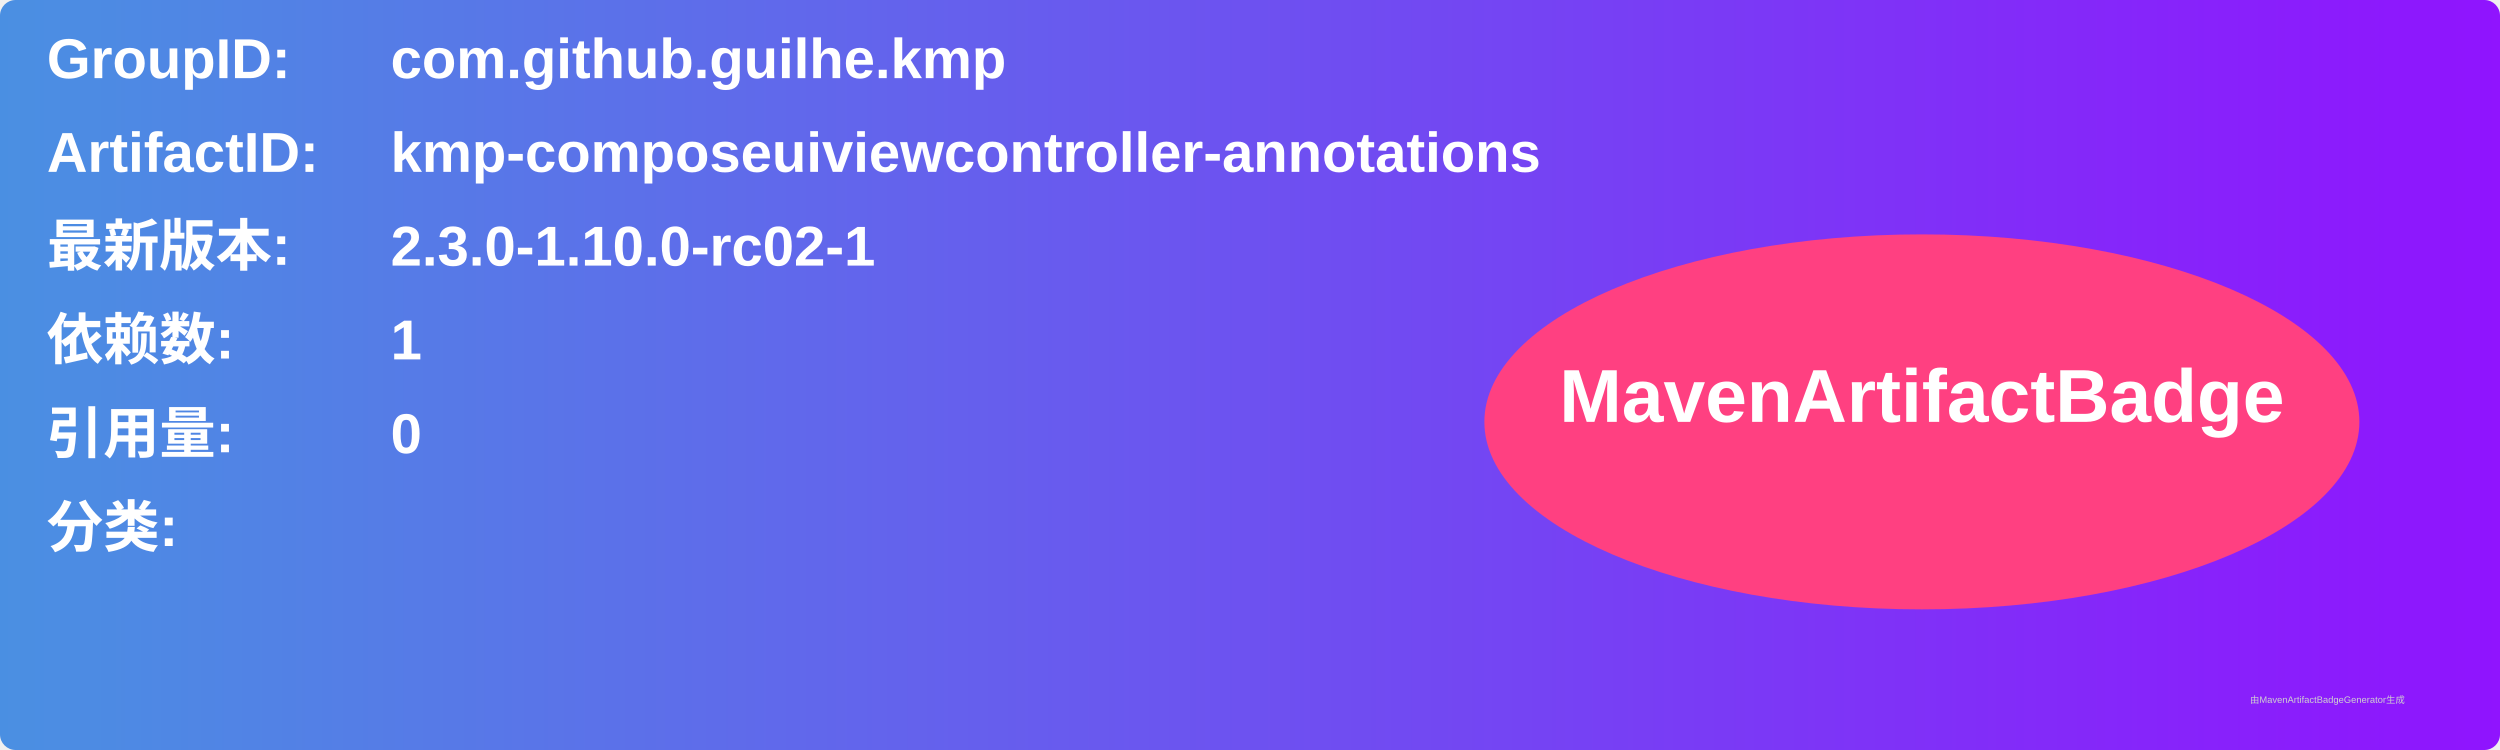
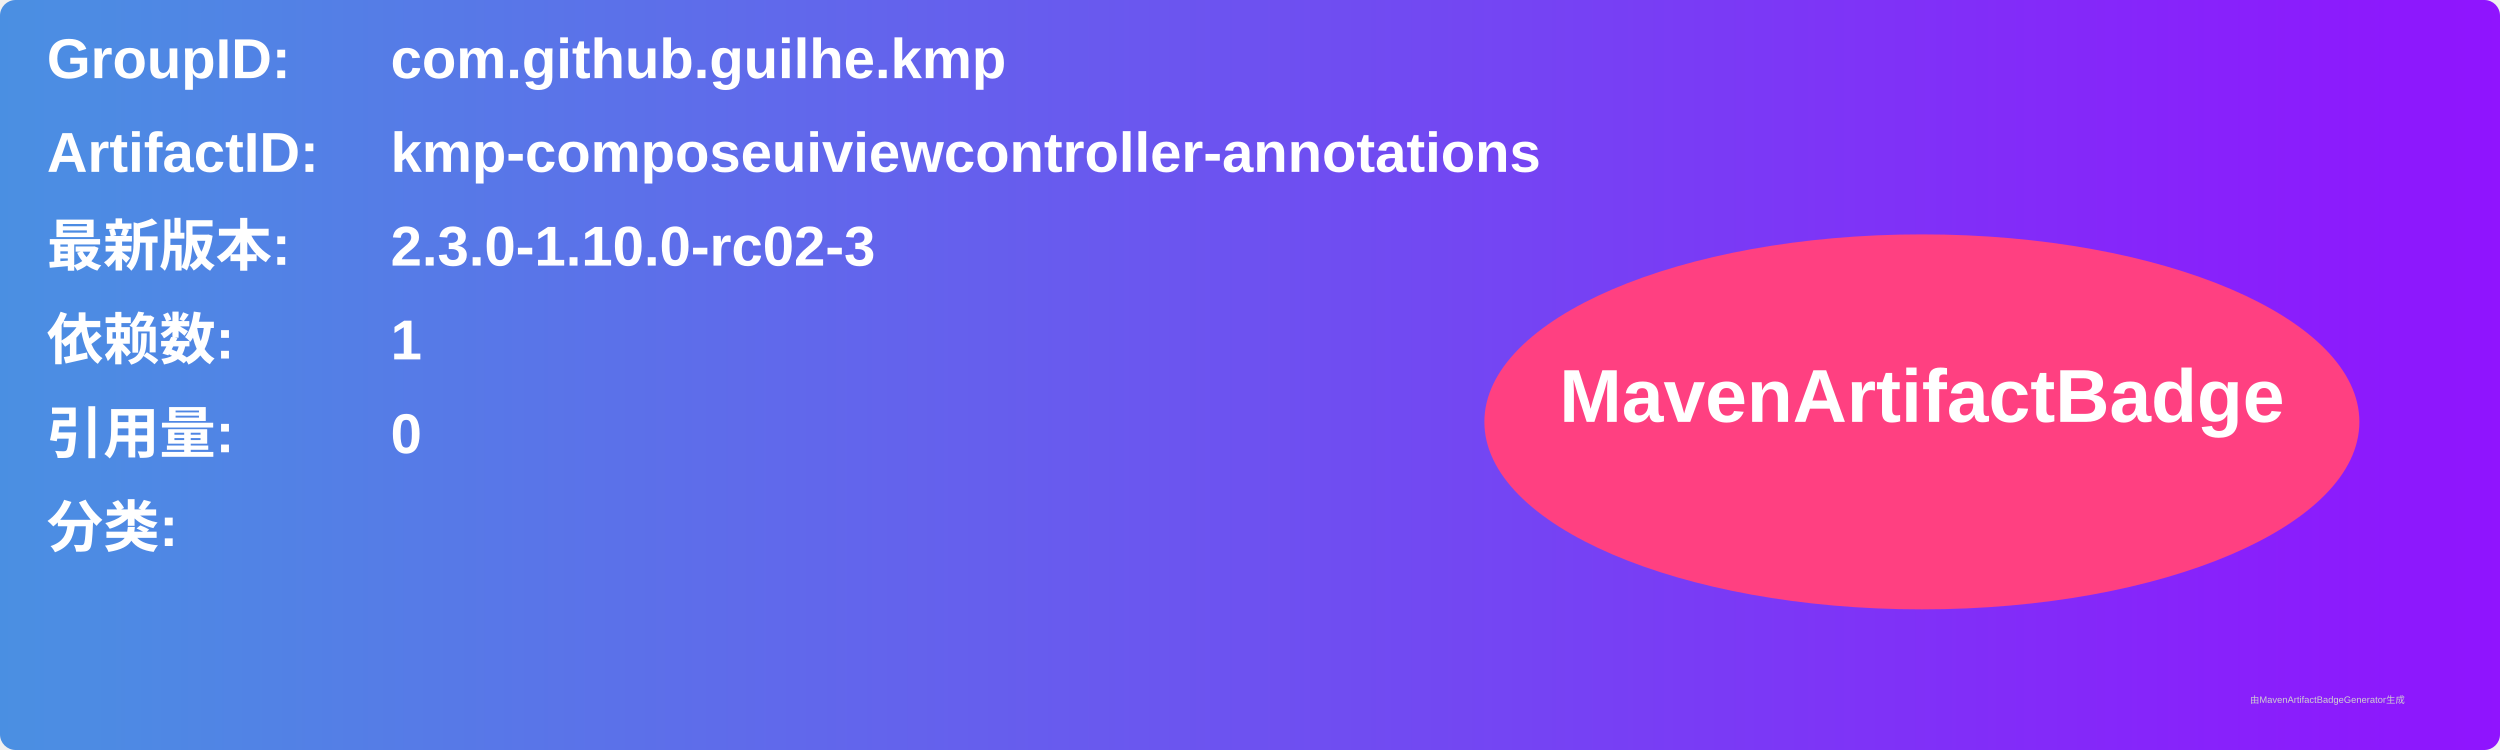
<svg xmlns="http://www.w3.org/2000/svg" width="800" height="240" viewBox="0 0 800 240">
  <linearGradient id="grad" x1="0%" y1="0%" x2="100%" y2="0%">
    <stop offset="0%" stop-color="#4a90e2" />
    <stop offset="100%" stop-color="#9013fe" />
  </linearGradient>
  <rect width="100%" height="100%" rx="5" ry="5" fill="url(#grad)" />
  <g transform="translate(15, 15)">
    <text x="0" y="10" font-family="Arial" font-size="18" fill="white" font-weight="bold" width="260">GroupID:</text>
    <text x="110" y="10" font-family="Arial" font-size="18" fill="white" font-weight="bold" width="460">com.github.guilhe.kmp</text>
    <text x="0" y="40" font-family="Arial" font-size="18" fill="white" font-weight="bold" width="260">ArtifactID:</text>
    <text x="110" y="40" font-family="Arial" font-size="18" fill="white" font-weight="bold" width="460">kmp-composeuiviewcontroller-annotations</text>
    <text x="0" y="70" font-family="Arial" font-size="18" fill="white" font-weight="bold">最新版本:</text>
    <text x="110" y="70" font-family="Arial" font-size="18" fill="white" font-weight="bold">
-       <tspan font-weight="bold">2.3.0-1.10.0-rc02-1</tspan>
+       <tspan font-weight="bold">2.3.0-1.10.0-rc02-3</tspan>
    </text>
    <text x="0" y="100" font-family="Arial" font-size="18" fill="white" font-weight="bold">依赖数: </text>
    <text x="110" y="100" font-family="Arial" font-size="18" fill="white">
      <tspan font-weight="bold">1</tspan>
    </text>
    <text x="0" y="130" font-family="Arial" font-size="18" fill="white" font-weight="bold">引用量: </text>
    <text x="110" y="130" font-family="Arial" font-size="18" fill="white">
      <tspan font-weight="bold">0</tspan>
    </text>
    <text x="0" y="160" font-family="Arial" font-size="18" fill="white" font-weight="bold">分类:</text>
    <text x="10" y="190" font-family="Arial" font-size="10" fill="white">
      <tspan font-weight="bold" />
    </text>
    <ellipse cx="600" cy="120" rx="140" ry="60" fill="#ff4081" />
    <text x="600" y="120" text-anchor="middle" font-family="Arial" font-size="24" fill="white" font-weight="bold">MavenArtifactBadge</text>
  </g>
  <text x="720" y="225" font-family="Arial" font-size="3" fill="#d0d0d0">由MavenArtifactBadgeGenerator生成</text>
</svg>
